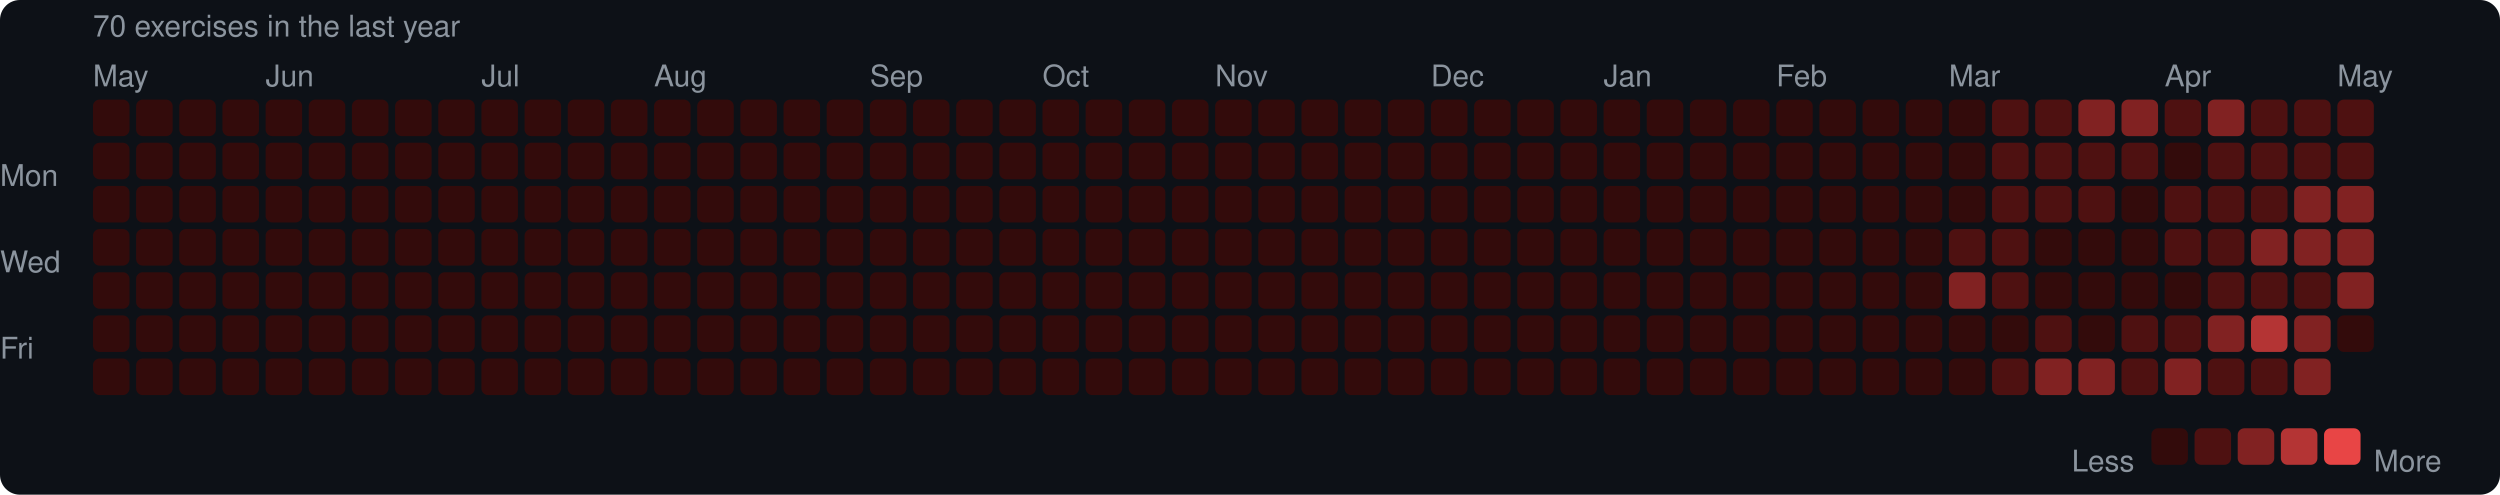
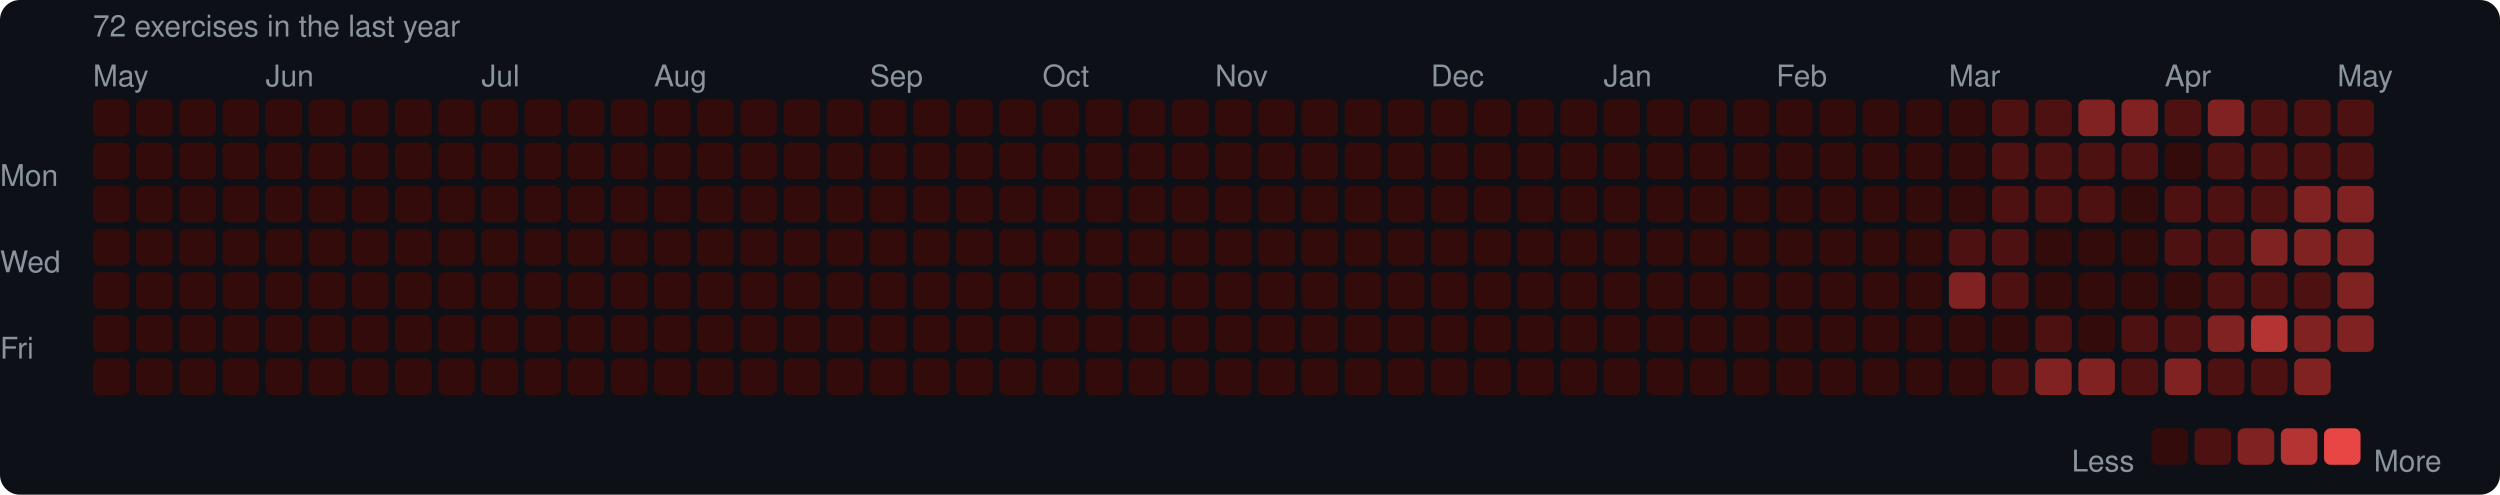
<svg xmlns="http://www.w3.org/2000/svg" width="753" height="149" viewBox="0 0 753 149">
  <rect width="753" height="149" rx="6" fill="#0d1117" />
  <style>text { font-family: -apple-system, BlinkMacSystemFont, "Segoe UI", Helvetica, Arial, sans-serif; fill: #8b949e; font-size: 9px; }</style>
-   <text x="28" y="11" font-size="9">70 exercises in the last year</text>
+   <text x="28" y="11" font-size="9">72 exercises in the last year</text>
  <text x="28" y="26">May</text>
  <text x="80" y="26">Jun</text>
  <text x="145" y="26">Jul</text>
  <text x="197" y="26">Aug</text>
  <text x="262" y="26">Sep</text>
  <text x="314" y="26">Oct</text>
  <text x="366" y="26">Nov</text>
  <text x="431" y="26">Dec</text>
  <text x="483" y="26">Jan</text>
  <text x="535" y="26">Feb</text>
  <text x="587" y="26">Mar</text>
  <text x="652" y="26">Apr</text>
  <text x="704" y="26">May</text>
  <text x="0" y="53" dominant-baseline="middle">Mon</text>
  <text x="0" y="79" dominant-baseline="middle">Wed</text>
  <text x="0" y="105" dominant-baseline="middle">Fri</text>
  <rect x="28" y="30" width="11" height="11" rx="2" fill="#330b0b" />
  <rect x="28" y="43" width="11" height="11" rx="2" fill="#330b0b" />
  <rect x="28" y="56" width="11" height="11" rx="2" fill="#330b0b" />
  <rect x="28" y="69" width="11" height="11" rx="2" fill="#330b0b" />
  <rect x="28" y="82" width="11" height="11" rx="2" fill="#330b0b" />
  <rect x="28" y="95" width="11" height="11" rx="2" fill="#330b0b" />
  <rect x="28" y="108" width="11" height="11" rx="2" fill="#330b0b" />
  <rect x="41" y="30" width="11" height="11" rx="2" fill="#330b0b" />
  <rect x="41" y="43" width="11" height="11" rx="2" fill="#330b0b" />
  <rect x="41" y="56" width="11" height="11" rx="2" fill="#330b0b" />
  <rect x="41" y="69" width="11" height="11" rx="2" fill="#330b0b" />
  <rect x="41" y="82" width="11" height="11" rx="2" fill="#330b0b" />
  <rect x="41" y="95" width="11" height="11" rx="2" fill="#330b0b" />
  <rect x="41" y="108" width="11" height="11" rx="2" fill="#330b0b" />
  <rect x="54" y="30" width="11" height="11" rx="2" fill="#330b0b" />
  <rect x="54" y="43" width="11" height="11" rx="2" fill="#330b0b" />
  <rect x="54" y="56" width="11" height="11" rx="2" fill="#330b0b" />
  <rect x="54" y="69" width="11" height="11" rx="2" fill="#330b0b" />
  <rect x="54" y="82" width="11" height="11" rx="2" fill="#330b0b" />
  <rect x="54" y="95" width="11" height="11" rx="2" fill="#330b0b" />
  <rect x="54" y="108" width="11" height="11" rx="2" fill="#330b0b" />
  <rect x="67" y="30" width="11" height="11" rx="2" fill="#330b0b" />
  <rect x="67" y="43" width="11" height="11" rx="2" fill="#330b0b" />
  <rect x="67" y="56" width="11" height="11" rx="2" fill="#330b0b" />
  <rect x="67" y="69" width="11" height="11" rx="2" fill="#330b0b" />
  <rect x="67" y="82" width="11" height="11" rx="2" fill="#330b0b" />
  <rect x="67" y="95" width="11" height="11" rx="2" fill="#330b0b" />
  <rect x="67" y="108" width="11" height="11" rx="2" fill="#330b0b" />
  <rect x="80" y="30" width="11" height="11" rx="2" fill="#330b0b" />
  <rect x="80" y="43" width="11" height="11" rx="2" fill="#330b0b" />
  <rect x="80" y="56" width="11" height="11" rx="2" fill="#330b0b" />
  <rect x="80" y="69" width="11" height="11" rx="2" fill="#330b0b" />
  <rect x="80" y="82" width="11" height="11" rx="2" fill="#330b0b" />
  <rect x="80" y="95" width="11" height="11" rx="2" fill="#330b0b" />
  <rect x="80" y="108" width="11" height="11" rx="2" fill="#330b0b" />
  <rect x="93" y="30" width="11" height="11" rx="2" fill="#330b0b" />
  <rect x="93" y="43" width="11" height="11" rx="2" fill="#330b0b" />
  <rect x="93" y="56" width="11" height="11" rx="2" fill="#330b0b" />
  <rect x="93" y="69" width="11" height="11" rx="2" fill="#330b0b" />
  <rect x="93" y="82" width="11" height="11" rx="2" fill="#330b0b" />
  <rect x="93" y="95" width="11" height="11" rx="2" fill="#330b0b" />
  <rect x="93" y="108" width="11" height="11" rx="2" fill="#330b0b" />
  <rect x="106" y="30" width="11" height="11" rx="2" fill="#330b0b" />
  <rect x="106" y="43" width="11" height="11" rx="2" fill="#330b0b" />
  <rect x="106" y="56" width="11" height="11" rx="2" fill="#330b0b" />
  <rect x="106" y="69" width="11" height="11" rx="2" fill="#330b0b" />
  <rect x="106" y="82" width="11" height="11" rx="2" fill="#330b0b" />
  <rect x="106" y="95" width="11" height="11" rx="2" fill="#330b0b" />
  <rect x="106" y="108" width="11" height="11" rx="2" fill="#330b0b" />
  <rect x="119" y="30" width="11" height="11" rx="2" fill="#330b0b" />
  <rect x="119" y="43" width="11" height="11" rx="2" fill="#330b0b" />
  <rect x="119" y="56" width="11" height="11" rx="2" fill="#330b0b" />
  <rect x="119" y="69" width="11" height="11" rx="2" fill="#330b0b" />
  <rect x="119" y="82" width="11" height="11" rx="2" fill="#330b0b" />
  <rect x="119" y="95" width="11" height="11" rx="2" fill="#330b0b" />
  <rect x="119" y="108" width="11" height="11" rx="2" fill="#330b0b" />
  <rect x="132" y="30" width="11" height="11" rx="2" fill="#330b0b" />
  <rect x="132" y="43" width="11" height="11" rx="2" fill="#330b0b" />
  <rect x="132" y="56" width="11" height="11" rx="2" fill="#330b0b" />
  <rect x="132" y="69" width="11" height="11" rx="2" fill="#330b0b" />
  <rect x="132" y="82" width="11" height="11" rx="2" fill="#330b0b" />
  <rect x="132" y="95" width="11" height="11" rx="2" fill="#330b0b" />
  <rect x="132" y="108" width="11" height="11" rx="2" fill="#330b0b" />
  <rect x="145" y="30" width="11" height="11" rx="2" fill="#330b0b" />
  <rect x="145" y="43" width="11" height="11" rx="2" fill="#330b0b" />
  <rect x="145" y="56" width="11" height="11" rx="2" fill="#330b0b" />
  <rect x="145" y="69" width="11" height="11" rx="2" fill="#330b0b" />
  <rect x="145" y="82" width="11" height="11" rx="2" fill="#330b0b" />
  <rect x="145" y="95" width="11" height="11" rx="2" fill="#330b0b" />
  <rect x="145" y="108" width="11" height="11" rx="2" fill="#330b0b" />
  <rect x="158" y="30" width="11" height="11" rx="2" fill="#330b0b" />
  <rect x="158" y="43" width="11" height="11" rx="2" fill="#330b0b" />
  <rect x="158" y="56" width="11" height="11" rx="2" fill="#330b0b" />
  <rect x="158" y="69" width="11" height="11" rx="2" fill="#330b0b" />
  <rect x="158" y="82" width="11" height="11" rx="2" fill="#330b0b" />
  <rect x="158" y="95" width="11" height="11" rx="2" fill="#330b0b" />
  <rect x="158" y="108" width="11" height="11" rx="2" fill="#330b0b" />
  <rect x="171" y="30" width="11" height="11" rx="2" fill="#330b0b" />
  <rect x="171" y="43" width="11" height="11" rx="2" fill="#330b0b" />
  <rect x="171" y="56" width="11" height="11" rx="2" fill="#330b0b" />
  <rect x="171" y="69" width="11" height="11" rx="2" fill="#330b0b" />
  <rect x="171" y="82" width="11" height="11" rx="2" fill="#330b0b" />
  <rect x="171" y="95" width="11" height="11" rx="2" fill="#330b0b" />
  <rect x="171" y="108" width="11" height="11" rx="2" fill="#330b0b" />
  <rect x="184" y="30" width="11" height="11" rx="2" fill="#330b0b" />
  <rect x="184" y="43" width="11" height="11" rx="2" fill="#330b0b" />
  <rect x="184" y="56" width="11" height="11" rx="2" fill="#330b0b" />
  <rect x="184" y="69" width="11" height="11" rx="2" fill="#330b0b" />
  <rect x="184" y="82" width="11" height="11" rx="2" fill="#330b0b" />
  <rect x="184" y="95" width="11" height="11" rx="2" fill="#330b0b" />
  <rect x="184" y="108" width="11" height="11" rx="2" fill="#330b0b" />
  <rect x="197" y="30" width="11" height="11" rx="2" fill="#330b0b" />
  <rect x="197" y="43" width="11" height="11" rx="2" fill="#330b0b" />
  <rect x="197" y="56" width="11" height="11" rx="2" fill="#330b0b" />
  <rect x="197" y="69" width="11" height="11" rx="2" fill="#330b0b" />
  <rect x="197" y="82" width="11" height="11" rx="2" fill="#330b0b" />
  <rect x="197" y="95" width="11" height="11" rx="2" fill="#330b0b" />
  <rect x="197" y="108" width="11" height="11" rx="2" fill="#330b0b" />
  <rect x="210" y="30" width="11" height="11" rx="2" fill="#330b0b" />
  <rect x="210" y="43" width="11" height="11" rx="2" fill="#330b0b" />
  <rect x="210" y="56" width="11" height="11" rx="2" fill="#330b0b" />
  <rect x="210" y="69" width="11" height="11" rx="2" fill="#330b0b" />
  <rect x="210" y="82" width="11" height="11" rx="2" fill="#330b0b" />
  <rect x="210" y="95" width="11" height="11" rx="2" fill="#330b0b" />
  <rect x="210" y="108" width="11" height="11" rx="2" fill="#330b0b" />
  <rect x="223" y="30" width="11" height="11" rx="2" fill="#330b0b" />
  <rect x="223" y="43" width="11" height="11" rx="2" fill="#330b0b" />
  <rect x="223" y="56" width="11" height="11" rx="2" fill="#330b0b" />
  <rect x="223" y="69" width="11" height="11" rx="2" fill="#330b0b" />
  <rect x="223" y="82" width="11" height="11" rx="2" fill="#330b0b" />
  <rect x="223" y="95" width="11" height="11" rx="2" fill="#330b0b" />
  <rect x="223" y="108" width="11" height="11" rx="2" fill="#330b0b" />
  <rect x="236" y="30" width="11" height="11" rx="2" fill="#330b0b" />
  <rect x="236" y="43" width="11" height="11" rx="2" fill="#330b0b" />
  <rect x="236" y="56" width="11" height="11" rx="2" fill="#330b0b" />
  <rect x="236" y="69" width="11" height="11" rx="2" fill="#330b0b" />
  <rect x="236" y="82" width="11" height="11" rx="2" fill="#330b0b" />
  <rect x="236" y="95" width="11" height="11" rx="2" fill="#330b0b" />
  <rect x="236" y="108" width="11" height="11" rx="2" fill="#330b0b" />
  <rect x="249" y="30" width="11" height="11" rx="2" fill="#330b0b" />
  <rect x="249" y="43" width="11" height="11" rx="2" fill="#330b0b" />
  <rect x="249" y="56" width="11" height="11" rx="2" fill="#330b0b" />
  <rect x="249" y="69" width="11" height="11" rx="2" fill="#330b0b" />
  <rect x="249" y="82" width="11" height="11" rx="2" fill="#330b0b" />
  <rect x="249" y="95" width="11" height="11" rx="2" fill="#330b0b" />
  <rect x="249" y="108" width="11" height="11" rx="2" fill="#330b0b" />
  <rect x="262" y="30" width="11" height="11" rx="2" fill="#330b0b" />
  <rect x="262" y="43" width="11" height="11" rx="2" fill="#330b0b" />
  <rect x="262" y="56" width="11" height="11" rx="2" fill="#330b0b" />
  <rect x="262" y="69" width="11" height="11" rx="2" fill="#330b0b" />
  <rect x="262" y="82" width="11" height="11" rx="2" fill="#330b0b" />
  <rect x="262" y="95" width="11" height="11" rx="2" fill="#330b0b" />
  <rect x="262" y="108" width="11" height="11" rx="2" fill="#330b0b" />
  <rect x="275" y="30" width="11" height="11" rx="2" fill="#330b0b" />
  <rect x="275" y="43" width="11" height="11" rx="2" fill="#330b0b" />
  <rect x="275" y="56" width="11" height="11" rx="2" fill="#330b0b" />
  <rect x="275" y="69" width="11" height="11" rx="2" fill="#330b0b" />
  <rect x="275" y="82" width="11" height="11" rx="2" fill="#330b0b" />
  <rect x="275" y="95" width="11" height="11" rx="2" fill="#330b0b" />
  <rect x="275" y="108" width="11" height="11" rx="2" fill="#330b0b" />
  <rect x="288" y="30" width="11" height="11" rx="2" fill="#330b0b" />
  <rect x="288" y="43" width="11" height="11" rx="2" fill="#330b0b" />
  <rect x="288" y="56" width="11" height="11" rx="2" fill="#330b0b" />
  <rect x="288" y="69" width="11" height="11" rx="2" fill="#330b0b" />
  <rect x="288" y="82" width="11" height="11" rx="2" fill="#330b0b" />
  <rect x="288" y="95" width="11" height="11" rx="2" fill="#330b0b" />
  <rect x="288" y="108" width="11" height="11" rx="2" fill="#330b0b" />
  <rect x="301" y="30" width="11" height="11" rx="2" fill="#330b0b" />
  <rect x="301" y="43" width="11" height="11" rx="2" fill="#330b0b" />
  <rect x="301" y="56" width="11" height="11" rx="2" fill="#330b0b" />
  <rect x="301" y="69" width="11" height="11" rx="2" fill="#330b0b" />
  <rect x="301" y="82" width="11" height="11" rx="2" fill="#330b0b" />
  <rect x="301" y="95" width="11" height="11" rx="2" fill="#330b0b" />
  <rect x="301" y="108" width="11" height="11" rx="2" fill="#330b0b" />
  <rect x="314" y="30" width="11" height="11" rx="2" fill="#330b0b" />
  <rect x="314" y="43" width="11" height="11" rx="2" fill="#330b0b" />
  <rect x="314" y="56" width="11" height="11" rx="2" fill="#330b0b" />
  <rect x="314" y="69" width="11" height="11" rx="2" fill="#330b0b" />
  <rect x="314" y="82" width="11" height="11" rx="2" fill="#330b0b" />
  <rect x="314" y="95" width="11" height="11" rx="2" fill="#330b0b" />
  <rect x="314" y="108" width="11" height="11" rx="2" fill="#330b0b" />
  <rect x="327" y="30" width="11" height="11" rx="2" fill="#330b0b" />
  <rect x="327" y="43" width="11" height="11" rx="2" fill="#330b0b" />
  <rect x="327" y="56" width="11" height="11" rx="2" fill="#330b0b" />
  <rect x="327" y="69" width="11" height="11" rx="2" fill="#330b0b" />
  <rect x="327" y="82" width="11" height="11" rx="2" fill="#330b0b" />
  <rect x="327" y="95" width="11" height="11" rx="2" fill="#330b0b" />
  <rect x="327" y="108" width="11" height="11" rx="2" fill="#330b0b" />
  <rect x="340" y="30" width="11" height="11" rx="2" fill="#330b0b" />
  <rect x="340" y="43" width="11" height="11" rx="2" fill="#330b0b" />
  <rect x="340" y="56" width="11" height="11" rx="2" fill="#330b0b" />
  <rect x="340" y="69" width="11" height="11" rx="2" fill="#330b0b" />
  <rect x="340" y="82" width="11" height="11" rx="2" fill="#330b0b" />
  <rect x="340" y="95" width="11" height="11" rx="2" fill="#330b0b" />
  <rect x="340" y="108" width="11" height="11" rx="2" fill="#330b0b" />
  <rect x="353" y="30" width="11" height="11" rx="2" fill="#330b0b" />
  <rect x="353" y="43" width="11" height="11" rx="2" fill="#330b0b" />
  <rect x="353" y="56" width="11" height="11" rx="2" fill="#330b0b" />
  <rect x="353" y="69" width="11" height="11" rx="2" fill="#330b0b" />
  <rect x="353" y="82" width="11" height="11" rx="2" fill="#330b0b" />
  <rect x="353" y="95" width="11" height="11" rx="2" fill="#330b0b" />
  <rect x="353" y="108" width="11" height="11" rx="2" fill="#330b0b" />
  <rect x="366" y="30" width="11" height="11" rx="2" fill="#330b0b" />
  <rect x="366" y="43" width="11" height="11" rx="2" fill="#330b0b" />
  <rect x="366" y="56" width="11" height="11" rx="2" fill="#330b0b" />
  <rect x="366" y="69" width="11" height="11" rx="2" fill="#330b0b" />
  <rect x="366" y="82" width="11" height="11" rx="2" fill="#330b0b" />
  <rect x="366" y="95" width="11" height="11" rx="2" fill="#330b0b" />
  <rect x="366" y="108" width="11" height="11" rx="2" fill="#330b0b" />
  <rect x="379" y="30" width="11" height="11" rx="2" fill="#330b0b" />
  <rect x="379" y="43" width="11" height="11" rx="2" fill="#330b0b" />
  <rect x="379" y="56" width="11" height="11" rx="2" fill="#330b0b" />
  <rect x="379" y="69" width="11" height="11" rx="2" fill="#330b0b" />
  <rect x="379" y="82" width="11" height="11" rx="2" fill="#330b0b" />
  <rect x="379" y="95" width="11" height="11" rx="2" fill="#330b0b" />
  <rect x="379" y="108" width="11" height="11" rx="2" fill="#330b0b" />
  <rect x="392" y="30" width="11" height="11" rx="2" fill="#330b0b" />
  <rect x="392" y="43" width="11" height="11" rx="2" fill="#330b0b" />
  <rect x="392" y="56" width="11" height="11" rx="2" fill="#330b0b" />
  <rect x="392" y="69" width="11" height="11" rx="2" fill="#330b0b" />
  <rect x="392" y="82" width="11" height="11" rx="2" fill="#330b0b" />
  <rect x="392" y="95" width="11" height="11" rx="2" fill="#330b0b" />
  <rect x="392" y="108" width="11" height="11" rx="2" fill="#330b0b" />
  <rect x="405" y="30" width="11" height="11" rx="2" fill="#330b0b" />
  <rect x="405" y="43" width="11" height="11" rx="2" fill="#330b0b" />
  <rect x="405" y="56" width="11" height="11" rx="2" fill="#330b0b" />
  <rect x="405" y="69" width="11" height="11" rx="2" fill="#330b0b" />
  <rect x="405" y="82" width="11" height="11" rx="2" fill="#330b0b" />
  <rect x="405" y="95" width="11" height="11" rx="2" fill="#330b0b" />
  <rect x="405" y="108" width="11" height="11" rx="2" fill="#330b0b" />
  <rect x="418" y="30" width="11" height="11" rx="2" fill="#330b0b" />
  <rect x="418" y="43" width="11" height="11" rx="2" fill="#330b0b" />
  <rect x="418" y="56" width="11" height="11" rx="2" fill="#330b0b" />
  <rect x="418" y="69" width="11" height="11" rx="2" fill="#330b0b" />
  <rect x="418" y="82" width="11" height="11" rx="2" fill="#330b0b" />
  <rect x="418" y="95" width="11" height="11" rx="2" fill="#330b0b" />
  <rect x="418" y="108" width="11" height="11" rx="2" fill="#330b0b" />
  <rect x="431" y="30" width="11" height="11" rx="2" fill="#330b0b" />
  <rect x="431" y="43" width="11" height="11" rx="2" fill="#330b0b" />
  <rect x="431" y="56" width="11" height="11" rx="2" fill="#330b0b" />
  <rect x="431" y="69" width="11" height="11" rx="2" fill="#330b0b" />
  <rect x="431" y="82" width="11" height="11" rx="2" fill="#330b0b" />
  <rect x="431" y="95" width="11" height="11" rx="2" fill="#330b0b" />
  <rect x="431" y="108" width="11" height="11" rx="2" fill="#330b0b" />
  <rect x="444" y="30" width="11" height="11" rx="2" fill="#330b0b" />
  <rect x="444" y="43" width="11" height="11" rx="2" fill="#330b0b" />
  <rect x="444" y="56" width="11" height="11" rx="2" fill="#330b0b" />
  <rect x="444" y="69" width="11" height="11" rx="2" fill="#330b0b" />
  <rect x="444" y="82" width="11" height="11" rx="2" fill="#330b0b" />
  <rect x="444" y="95" width="11" height="11" rx="2" fill="#330b0b" />
  <rect x="444" y="108" width="11" height="11" rx="2" fill="#330b0b" />
  <rect x="457" y="30" width="11" height="11" rx="2" fill="#330b0b" />
  <rect x="457" y="43" width="11" height="11" rx="2" fill="#330b0b" />
  <rect x="457" y="56" width="11" height="11" rx="2" fill="#330b0b" />
  <rect x="457" y="69" width="11" height="11" rx="2" fill="#330b0b" />
  <rect x="457" y="82" width="11" height="11" rx="2" fill="#330b0b" />
  <rect x="457" y="95" width="11" height="11" rx="2" fill="#330b0b" />
  <rect x="457" y="108" width="11" height="11" rx="2" fill="#330b0b" />
  <rect x="470" y="30" width="11" height="11" rx="2" fill="#330b0b" />
  <rect x="470" y="43" width="11" height="11" rx="2" fill="#330b0b" />
  <rect x="470" y="56" width="11" height="11" rx="2" fill="#330b0b" />
  <rect x="470" y="69" width="11" height="11" rx="2" fill="#330b0b" />
  <rect x="470" y="82" width="11" height="11" rx="2" fill="#330b0b" />
  <rect x="470" y="95" width="11" height="11" rx="2" fill="#330b0b" />
  <rect x="470" y="108" width="11" height="11" rx="2" fill="#330b0b" />
  <rect x="483" y="30" width="11" height="11" rx="2" fill="#330b0b" />
  <rect x="483" y="43" width="11" height="11" rx="2" fill="#330b0b" />
  <rect x="483" y="56" width="11" height="11" rx="2" fill="#330b0b" />
  <rect x="483" y="69" width="11" height="11" rx="2" fill="#330b0b" />
  <rect x="483" y="82" width="11" height="11" rx="2" fill="#330b0b" />
  <rect x="483" y="95" width="11" height="11" rx="2" fill="#330b0b" />
  <rect x="483" y="108" width="11" height="11" rx="2" fill="#330b0b" />
  <rect x="496" y="30" width="11" height="11" rx="2" fill="#330b0b" />
  <rect x="496" y="43" width="11" height="11" rx="2" fill="#330b0b" />
  <rect x="496" y="56" width="11" height="11" rx="2" fill="#330b0b" />
  <rect x="496" y="69" width="11" height="11" rx="2" fill="#330b0b" />
  <rect x="496" y="82" width="11" height="11" rx="2" fill="#330b0b" />
  <rect x="496" y="95" width="11" height="11" rx="2" fill="#330b0b" />
  <rect x="496" y="108" width="11" height="11" rx="2" fill="#330b0b" />
  <rect x="509" y="30" width="11" height="11" rx="2" fill="#330b0b" />
  <rect x="509" y="43" width="11" height="11" rx="2" fill="#330b0b" />
  <rect x="509" y="56" width="11" height="11" rx="2" fill="#330b0b" />
  <rect x="509" y="69" width="11" height="11" rx="2" fill="#330b0b" />
  <rect x="509" y="82" width="11" height="11" rx="2" fill="#330b0b" />
  <rect x="509" y="95" width="11" height="11" rx="2" fill="#330b0b" />
  <rect x="509" y="108" width="11" height="11" rx="2" fill="#330b0b" />
  <rect x="522" y="30" width="11" height="11" rx="2" fill="#330b0b" />
  <rect x="522" y="43" width="11" height="11" rx="2" fill="#330b0b" />
  <rect x="522" y="56" width="11" height="11" rx="2" fill="#330b0b" />
  <rect x="522" y="69" width="11" height="11" rx="2" fill="#330b0b" />
  <rect x="522" y="82" width="11" height="11" rx="2" fill="#330b0b" />
  <rect x="522" y="95" width="11" height="11" rx="2" fill="#330b0b" />
  <rect x="522" y="108" width="11" height="11" rx="2" fill="#330b0b" />
  <rect x="535" y="30" width="11" height="11" rx="2" fill="#330b0b" />
  <rect x="535" y="43" width="11" height="11" rx="2" fill="#330b0b" />
  <rect x="535" y="56" width="11" height="11" rx="2" fill="#330b0b" />
  <rect x="535" y="69" width="11" height="11" rx="2" fill="#330b0b" />
  <rect x="535" y="82" width="11" height="11" rx="2" fill="#330b0b" />
  <rect x="535" y="95" width="11" height="11" rx="2" fill="#330b0b" />
  <rect x="535" y="108" width="11" height="11" rx="2" fill="#330b0b" />
  <rect x="548" y="30" width="11" height="11" rx="2" fill="#330b0b" />
  <rect x="548" y="43" width="11" height="11" rx="2" fill="#330b0b" />
  <rect x="548" y="56" width="11" height="11" rx="2" fill="#330b0b" />
  <rect x="548" y="69" width="11" height="11" rx="2" fill="#330b0b" />
  <rect x="548" y="82" width="11" height="11" rx="2" fill="#330b0b" />
  <rect x="548" y="95" width="11" height="11" rx="2" fill="#330b0b" />
  <rect x="548" y="108" width="11" height="11" rx="2" fill="#330b0b" />
  <rect x="561" y="30" width="11" height="11" rx="2" fill="#330b0b" />
  <rect x="561" y="43" width="11" height="11" rx="2" fill="#330b0b" />
  <rect x="561" y="56" width="11" height="11" rx="2" fill="#330b0b" />
  <rect x="561" y="69" width="11" height="11" rx="2" fill="#330b0b" />
  <rect x="561" y="82" width="11" height="11" rx="2" fill="#330b0b" />
  <rect x="561" y="95" width="11" height="11" rx="2" fill="#330b0b" />
  <rect x="561" y="108" width="11" height="11" rx="2" fill="#330b0b" />
  <rect x="574" y="30" width="11" height="11" rx="2" fill="#330b0b" />
  <rect x="574" y="43" width="11" height="11" rx="2" fill="#330b0b" />
  <rect x="574" y="56" width="11" height="11" rx="2" fill="#330b0b" />
  <rect x="574" y="69" width="11" height="11" rx="2" fill="#330b0b" />
  <rect x="574" y="82" width="11" height="11" rx="2" fill="#330b0b" />
  <rect x="574" y="95" width="11" height="11" rx="2" fill="#330b0b" />
  <rect x="574" y="108" width="11" height="11" rx="2" fill="#330b0b" />
  <rect x="587" y="30" width="11" height="11" rx="2" fill="#330b0b" />
  <rect x="587" y="43" width="11" height="11" rx="2" fill="#330b0b" />
  <rect x="587" y="56" width="11" height="11" rx="2" fill="#330b0b" />
  <rect x="587" y="69" width="11" height="11" rx="2" fill="#4e1111" />
  <rect x="587" y="82" width="11" height="11" rx="2" fill="#812222" />
  <rect x="587" y="95" width="11" height="11" rx="2" fill="#330b0b" />
  <rect x="587" y="108" width="11" height="11" rx="2" fill="#330b0b" />
  <rect x="600" y="30" width="11" height="11" rx="2" fill="#4e1111" />
  <rect x="600" y="43" width="11" height="11" rx="2" fill="#4e1111" />
  <rect x="600" y="56" width="11" height="11" rx="2" fill="#4e1111" />
  <rect x="600" y="69" width="11" height="11" rx="2" fill="#4e1111" />
  <rect x="600" y="82" width="11" height="11" rx="2" fill="#4e1111" />
  <rect x="600" y="95" width="11" height="11" rx="2" fill="#330b0b" />
  <rect x="600" y="108" width="11" height="11" rx="2" fill="#4e1111" />
  <rect x="613" y="30" width="11" height="11" rx="2" fill="#4e1111" />
  <rect x="613" y="43" width="11" height="11" rx="2" fill="#4e1111" />
  <rect x="613" y="56" width="11" height="11" rx="2" fill="#4e1111" />
  <rect x="613" y="69" width="11" height="11" rx="2" fill="#330b0b" />
  <rect x="613" y="82" width="11" height="11" rx="2" fill="#330b0b" />
  <rect x="613" y="95" width="11" height="11" rx="2" fill="#4e1111" />
  <rect x="613" y="108" width="11" height="11" rx="2" fill="#812222" />
  <rect x="626" y="30" width="11" height="11" rx="2" fill="#812222" />
  <rect x="626" y="43" width="11" height="11" rx="2" fill="#4e1111" />
  <rect x="626" y="56" width="11" height="11" rx="2" fill="#4e1111" />
  <rect x="626" y="69" width="11" height="11" rx="2" fill="#330b0b" />
  <rect x="626" y="82" width="11" height="11" rx="2" fill="#330b0b" />
  <rect x="626" y="95" width="11" height="11" rx="2" fill="#330b0b" />
  <rect x="626" y="108" width="11" height="11" rx="2" fill="#812222" />
  <rect x="639" y="30" width="11" height="11" rx="2" fill="#812222" />
  <rect x="639" y="43" width="11" height="11" rx="2" fill="#4e1111" />
  <rect x="639" y="56" width="11" height="11" rx="2" fill="#330b0b" />
  <rect x="639" y="69" width="11" height="11" rx="2" fill="#330b0b" />
  <rect x="639" y="82" width="11" height="11" rx="2" fill="#330b0b" />
  <rect x="639" y="95" width="11" height="11" rx="2" fill="#4e1111" />
  <rect x="639" y="108" width="11" height="11" rx="2" fill="#4e1111" />
  <rect x="652" y="30" width="11" height="11" rx="2" fill="#4e1111" />
  <rect x="652" y="43" width="11" height="11" rx="2" fill="#330b0b" />
  <rect x="652" y="56" width="11" height="11" rx="2" fill="#4e1111" />
  <rect x="652" y="69" width="11" height="11" rx="2" fill="#4e1111" />
  <rect x="652" y="82" width="11" height="11" rx="2" fill="#330b0b" />
  <rect x="652" y="95" width="11" height="11" rx="2" fill="#4e1111" />
  <rect x="652" y="108" width="11" height="11" rx="2" fill="#812222" />
  <rect x="665" y="30" width="11" height="11" rx="2" fill="#812222" />
  <rect x="665" y="43" width="11" height="11" rx="2" fill="#4e1111" />
  <rect x="665" y="56" width="11" height="11" rx="2" fill="#4e1111" />
  <rect x="665" y="69" width="11" height="11" rx="2" fill="#4e1111" />
  <rect x="665" y="82" width="11" height="11" rx="2" fill="#4e1111" />
  <rect x="665" y="95" width="11" height="11" rx="2" fill="#812222" />
  <rect x="665" y="108" width="11" height="11" rx="2" fill="#4e1111" />
  <rect x="678" y="30" width="11" height="11" rx="2" fill="#4e1111" />
  <rect x="678" y="43" width="11" height="11" rx="2" fill="#4e1111" />
  <rect x="678" y="56" width="11" height="11" rx="2" fill="#4e1111" />
  <rect x="678" y="69" width="11" height="11" rx="2" fill="#812222" />
  <rect x="678" y="82" width="11" height="11" rx="2" fill="#4e1111" />
  <rect x="678" y="95" width="11" height="11" rx="2" fill="#b43434" />
  <rect x="678" y="108" width="11" height="11" rx="2" fill="#4e1111" />
  <rect x="691" y="30" width="11" height="11" rx="2" fill="#4e1111" />
  <rect x="691" y="43" width="11" height="11" rx="2" fill="#4e1111" />
  <rect x="691" y="56" width="11" height="11" rx="2" fill="#812222" />
  <rect x="691" y="69" width="11" height="11" rx="2" fill="#812222" />
  <rect x="691" y="82" width="11" height="11" rx="2" fill="#4e1111" />
  <rect x="691" y="95" width="11" height="11" rx="2" fill="#812222" />
  <rect x="691" y="108" width="11" height="11" rx="2" fill="#812222" />
  <rect x="704" y="30" width="11" height="11" rx="2" fill="#4e1111" />
  <rect x="704" y="43" width="11" height="11" rx="2" fill="#4e1111" />
  <rect x="704" y="56" width="11" height="11" rx="2" fill="#812222" />
  <rect x="704" y="69" width="11" height="11" rx="2" fill="#812222" />
  <rect x="704" y="82" width="11" height="11" rx="2" fill="#812222" />
-   <rect x="704" y="95" width="11" height="11" rx="2" fill="#330b0b" />
+   <rect x="704" y="95" width="11" height="11" rx="2" fill="#812222" />
  <text x="624" y="139" dominant-baseline="middle">Less</text>
  <rect x="648" y="129" width="11" height="11" rx="2" fill="#330b0b" />
  <rect x="661" y="129" width="11" height="11" rx="2" fill="#4e1111" />
  <rect x="674" y="129" width="11" height="11" rx="2" fill="#812222" />
  <rect x="687" y="129" width="11" height="11" rx="2" fill="#b43434" />
  <rect x="700" y="129" width="11" height="11" rx="2" fill="#e84545" />
  <text x="715" y="139" dominant-baseline="middle">More</text>
</svg>
